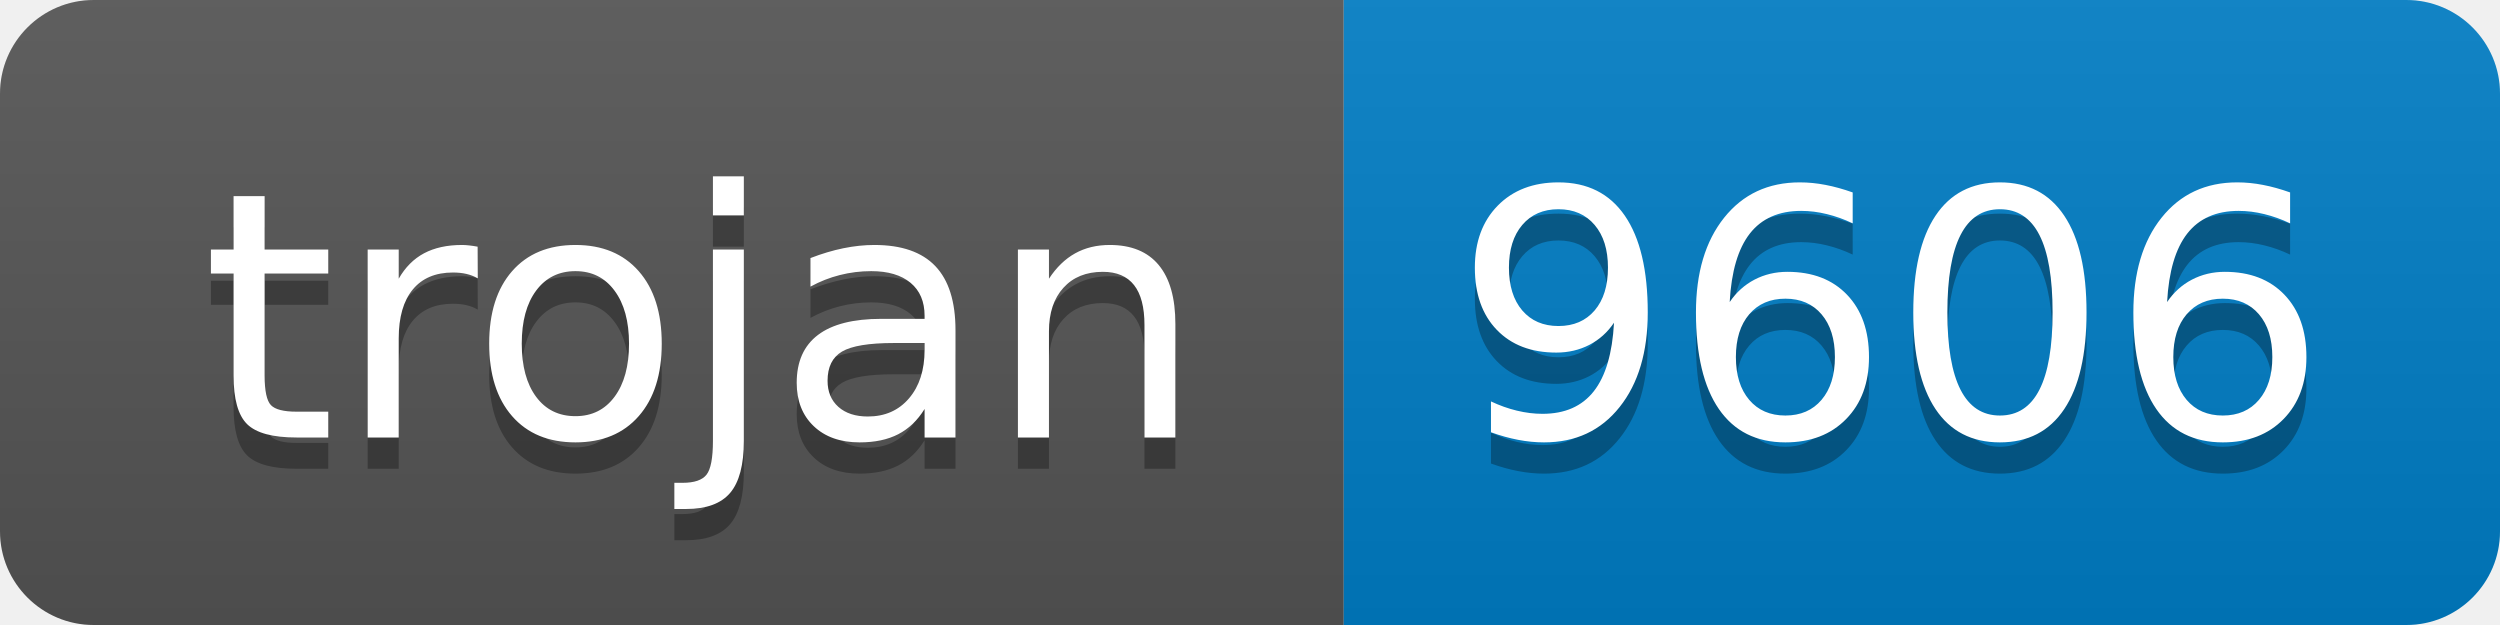
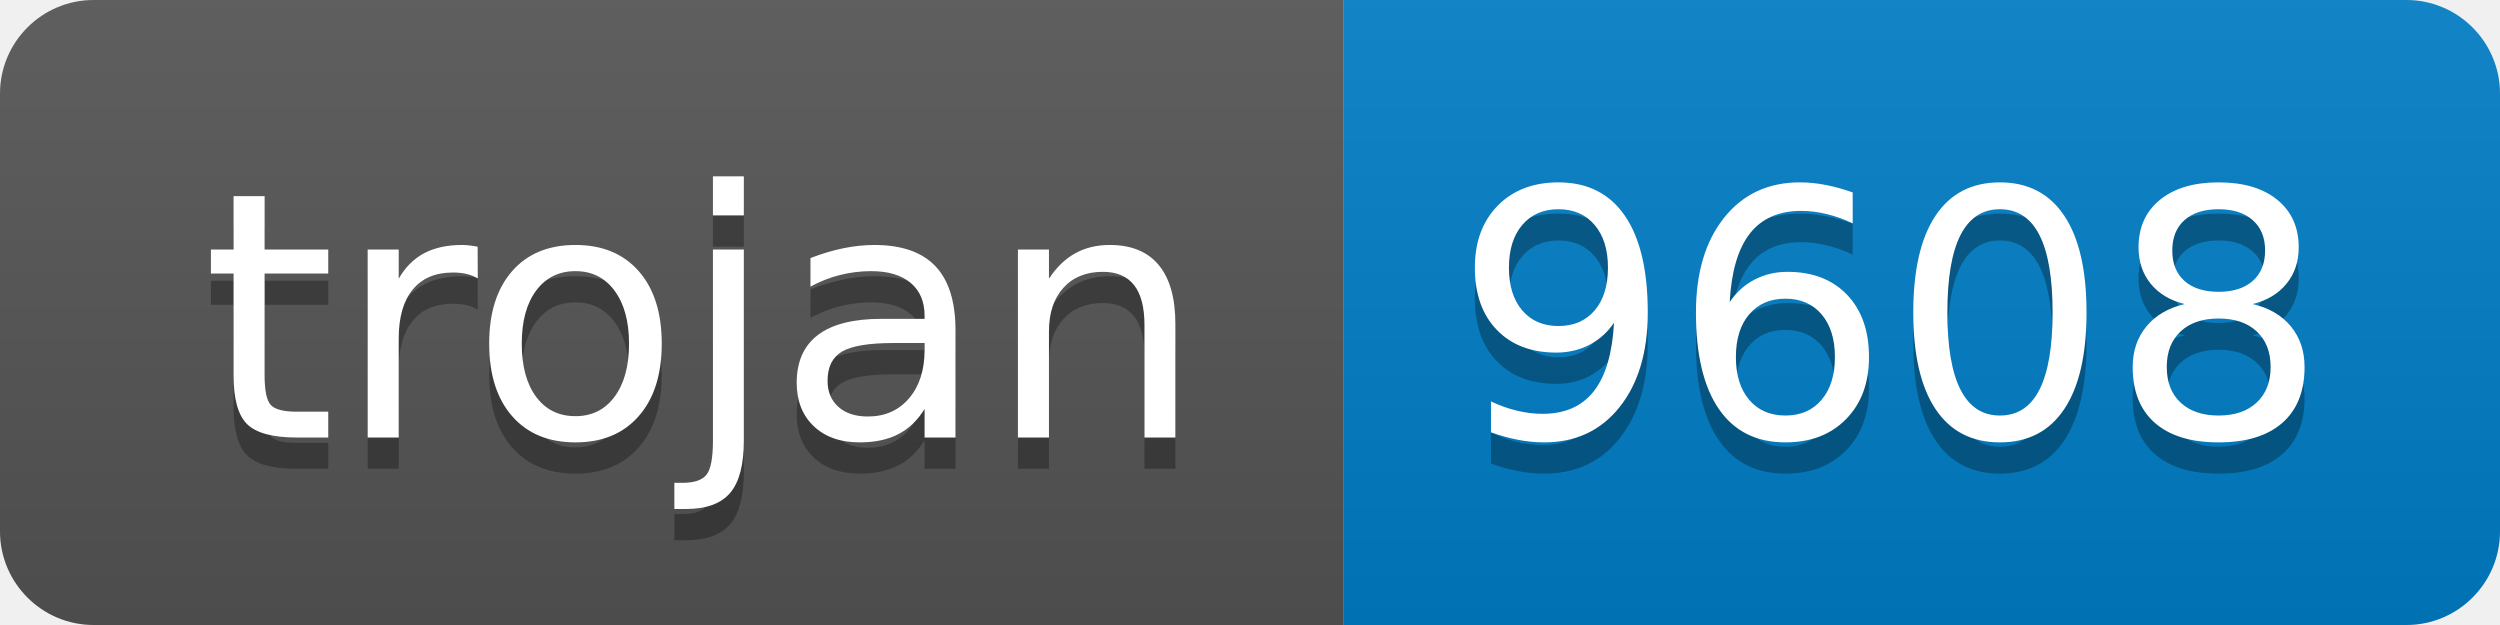
- <svg xmlns="http://www.w3.org/2000/svg" width="80" height="20" role="img" aria-label="trojan: 9606">
+ <svg xmlns="http://www.w3.org/2000/svg" width="80" height="20" role="img" aria-label="trojan: 9608">
  <linearGradient id="s" x2="0" y2="100%">
    <stop offset="0" stop-color="#bbb" stop-opacity=".1" />
    <stop offset="1" stop-opacity=".1" />
  </linearGradient>
  <clipPath id="r">
    <rect width="80" height="20" rx="3" fill="#fff" />
  </clipPath>
  <g clip-path="url(#r)">
    <rect width="43" height="20" fill="#555" />
    <rect x="43" width="37" height="20" fill="#007ec6" />
    <rect width="80" height="20" fill="url(#s)" />
  </g>
  <g fill="#fff" text-anchor="middle" font-family="Verdana,Geneva,DejaVu Sans,sans-serif" text-rendering="geometricPrecision" font-size="110">
    <text aria-hidden="true" x="225" y="150" fill="#010101" fill-opacity=".3" transform="scale(.1)" textLength="330">trojan</text>
    <text x="225" y="140" transform="scale(.1)" fill="#fff" textLength="330">trojan</text>
-     <text aria-hidden="true" x="605" y="150" fill="#010101" fill-opacity=".3" transform="scale(.1)" textLength="270">9606</text>
-     <text x="605" y="140" transform="scale(.1)" fill="#fff" textLength="270">9606</text>
+     <text aria-hidden="true" x="605" y="150" fill="#010101" fill-opacity=".3" transform="scale(.1)" textLength="270">9608</text>
+     <text x="605" y="140" transform="scale(.1)" fill="#fff" textLength="270">9608</text>
  </g>
</svg>
